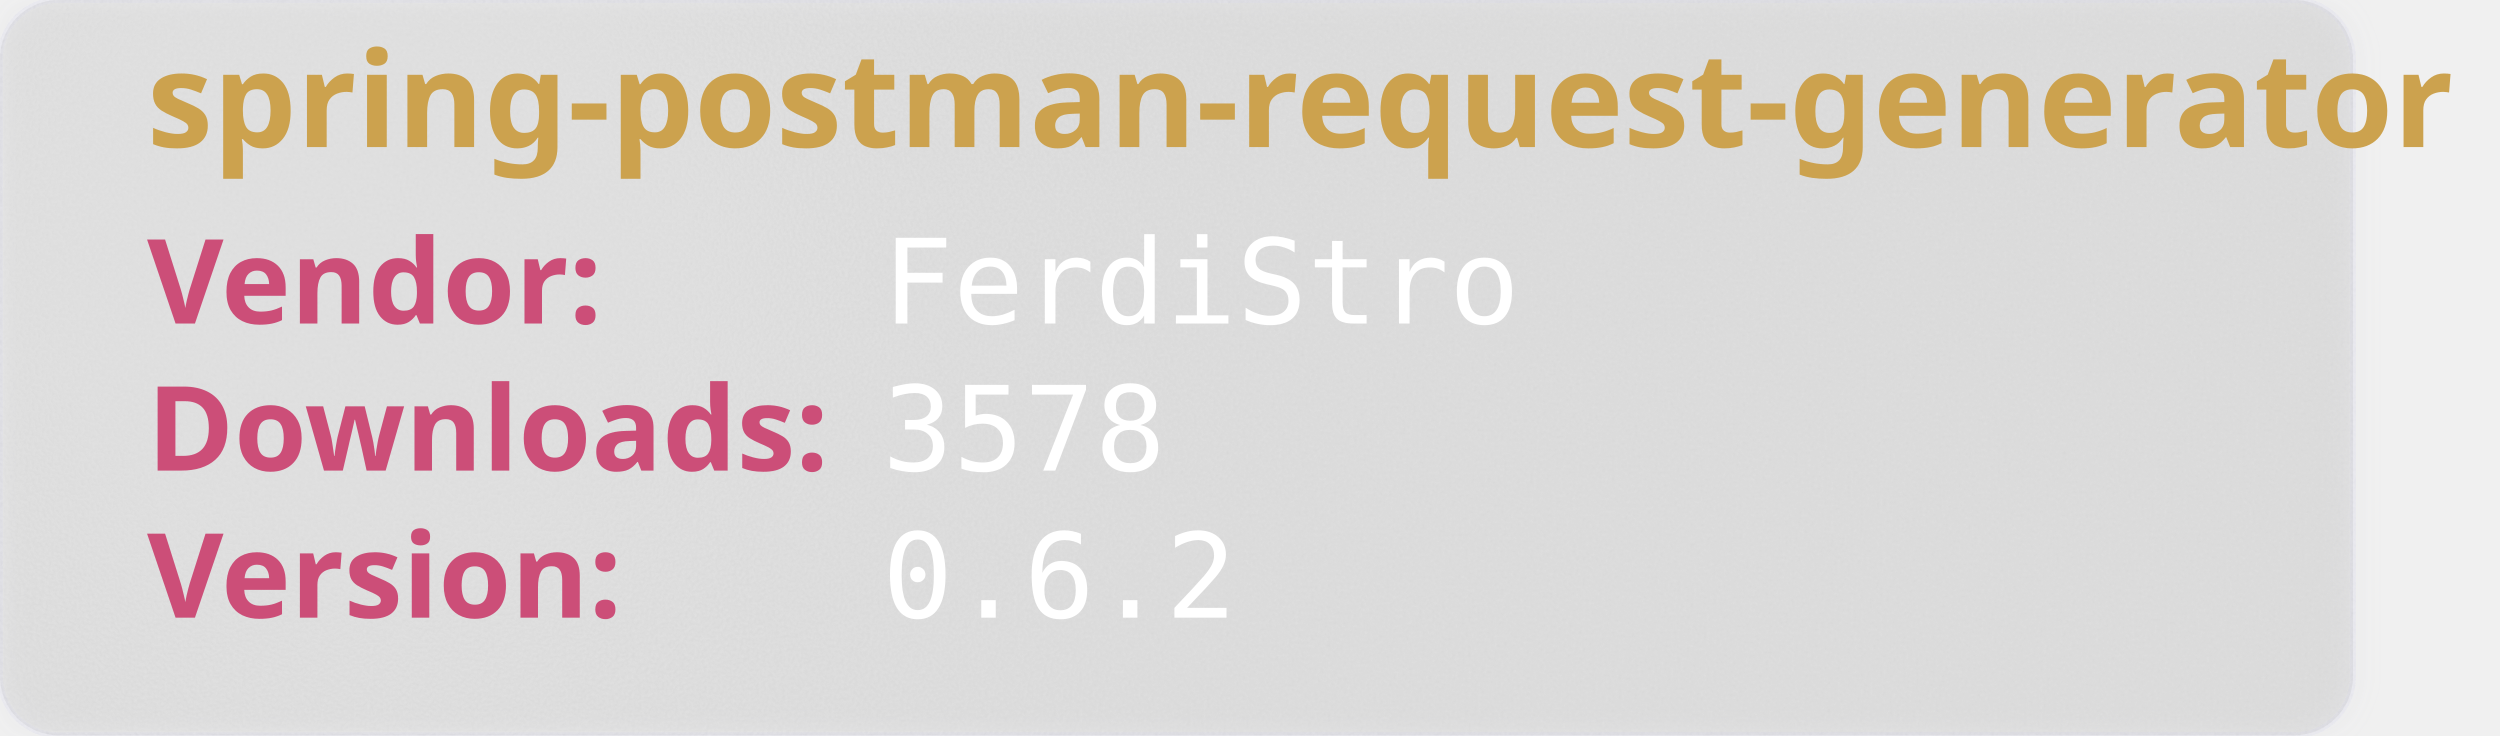
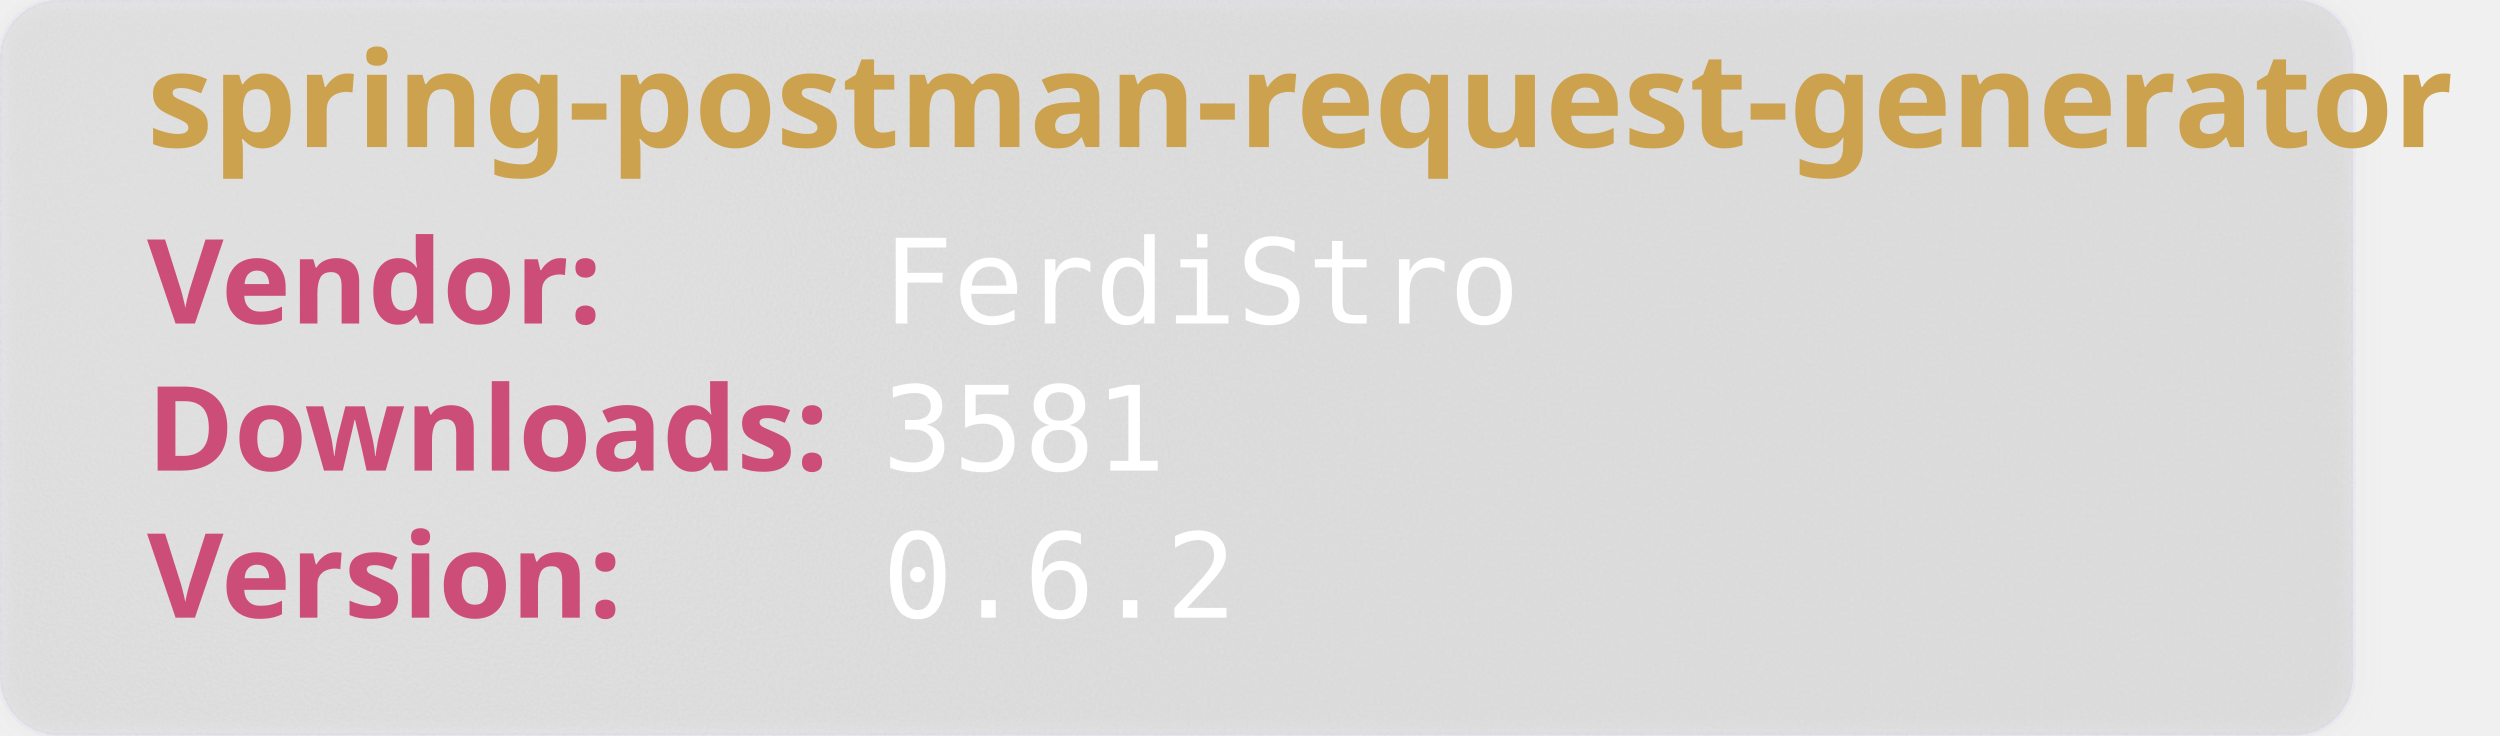
<svg xmlns="http://www.w3.org/2000/svg" width="850" height="250" viewBox="0 0 850 250" aria-hidden="true">
  <style>
        .heavy {
        font-weight: bold;
        font-family: "Orbitron", sans-serif;
        font-size: 2.5rem;
        }
    </style>
  <defs>
    <filter id="glass" x="-10%" y="-10%" width="120%" height="120%">
      <feGaussianBlur in="SourceGraphic" stdDeviation="4" result="blur" />
      <feTurbulence type="fractalNoise" baseFrequency="0.9" numOctaves="1" seed="3" result="noise" />
      <feColorMatrix type="saturate" values="0" in="noise" result="noiseGray" />
      <feComposite in="noiseGray" in2="SourceAlpha" operator="in" result="noiseClipped" />
      <feBlend in="blur" in2="noiseClipped" mode="overlay" result="glassBase" />
      <feSpecularLighting in="noiseClipped" surfaceScale="3" specularConstant="1.2" specularExponent="20" lighting-color="#ffffff" result="lightRaw">
        <fePointLight x="120" y="80" z="200" />
      </feSpecularLighting>
      <feComposite in="lightRaw" in2="SourceAlpha" operator="in" result="light" />
      <feBlend in="glassBase" in2="light" mode="screen" result="glassLit" />
      <feColorMatrix type="matrix" values="1 0 0 0 0                                0 1 0 0 0                                0 0 1 0 0                                0 0 0 0.55 0" in="glassLit" result="glassFinal" />
      <feMerge>
        <feMergeNode in="glassFinal" />
        <feMergeNode in="SourceGraphic" />
      </feMerge>
    </filter>
  </defs>
  <rect width="800" height="250" rx="20" fill="rgb(101,109,107, 0.1)" stroke-width="2" stroke="rgba(221, 221, 245, 0.2)" filter="url(#glass)" />
  <text class="heavy" font-family="monospace" x="50" y="50" fill="#CCA24E" font-size="45" style="test:bold">
        spring-postman-request-generator
    </text>
  <text class="heavy" font-family="monospace" x="50" y="110" fill="#CC4E78" font-size="40">
        Vendor:
    </text>
  <text font-family="monospace" x="300" y="110" fill="#fff" font-size="40">
       FerdiStro
    </text>
  <text class="heavy" font-family="monospace" x="50" y="160" fill="#CC4E78" font-size="40">
        Downloads:
    </text>
  <text font-family="monospace" x="300" y="160" fill="#fff" font-size="40">
-         3578
+         3581
    </text>
  <text class="heavy" font-family="monospace" x="50" y="210" fill="#CC4E78" font-size="40">
        Version:
    </text>
  <text font-family="monospace" x="300" y="210" fill="#fff" font-size="40">
      0.6.2
    </text>
</svg>
